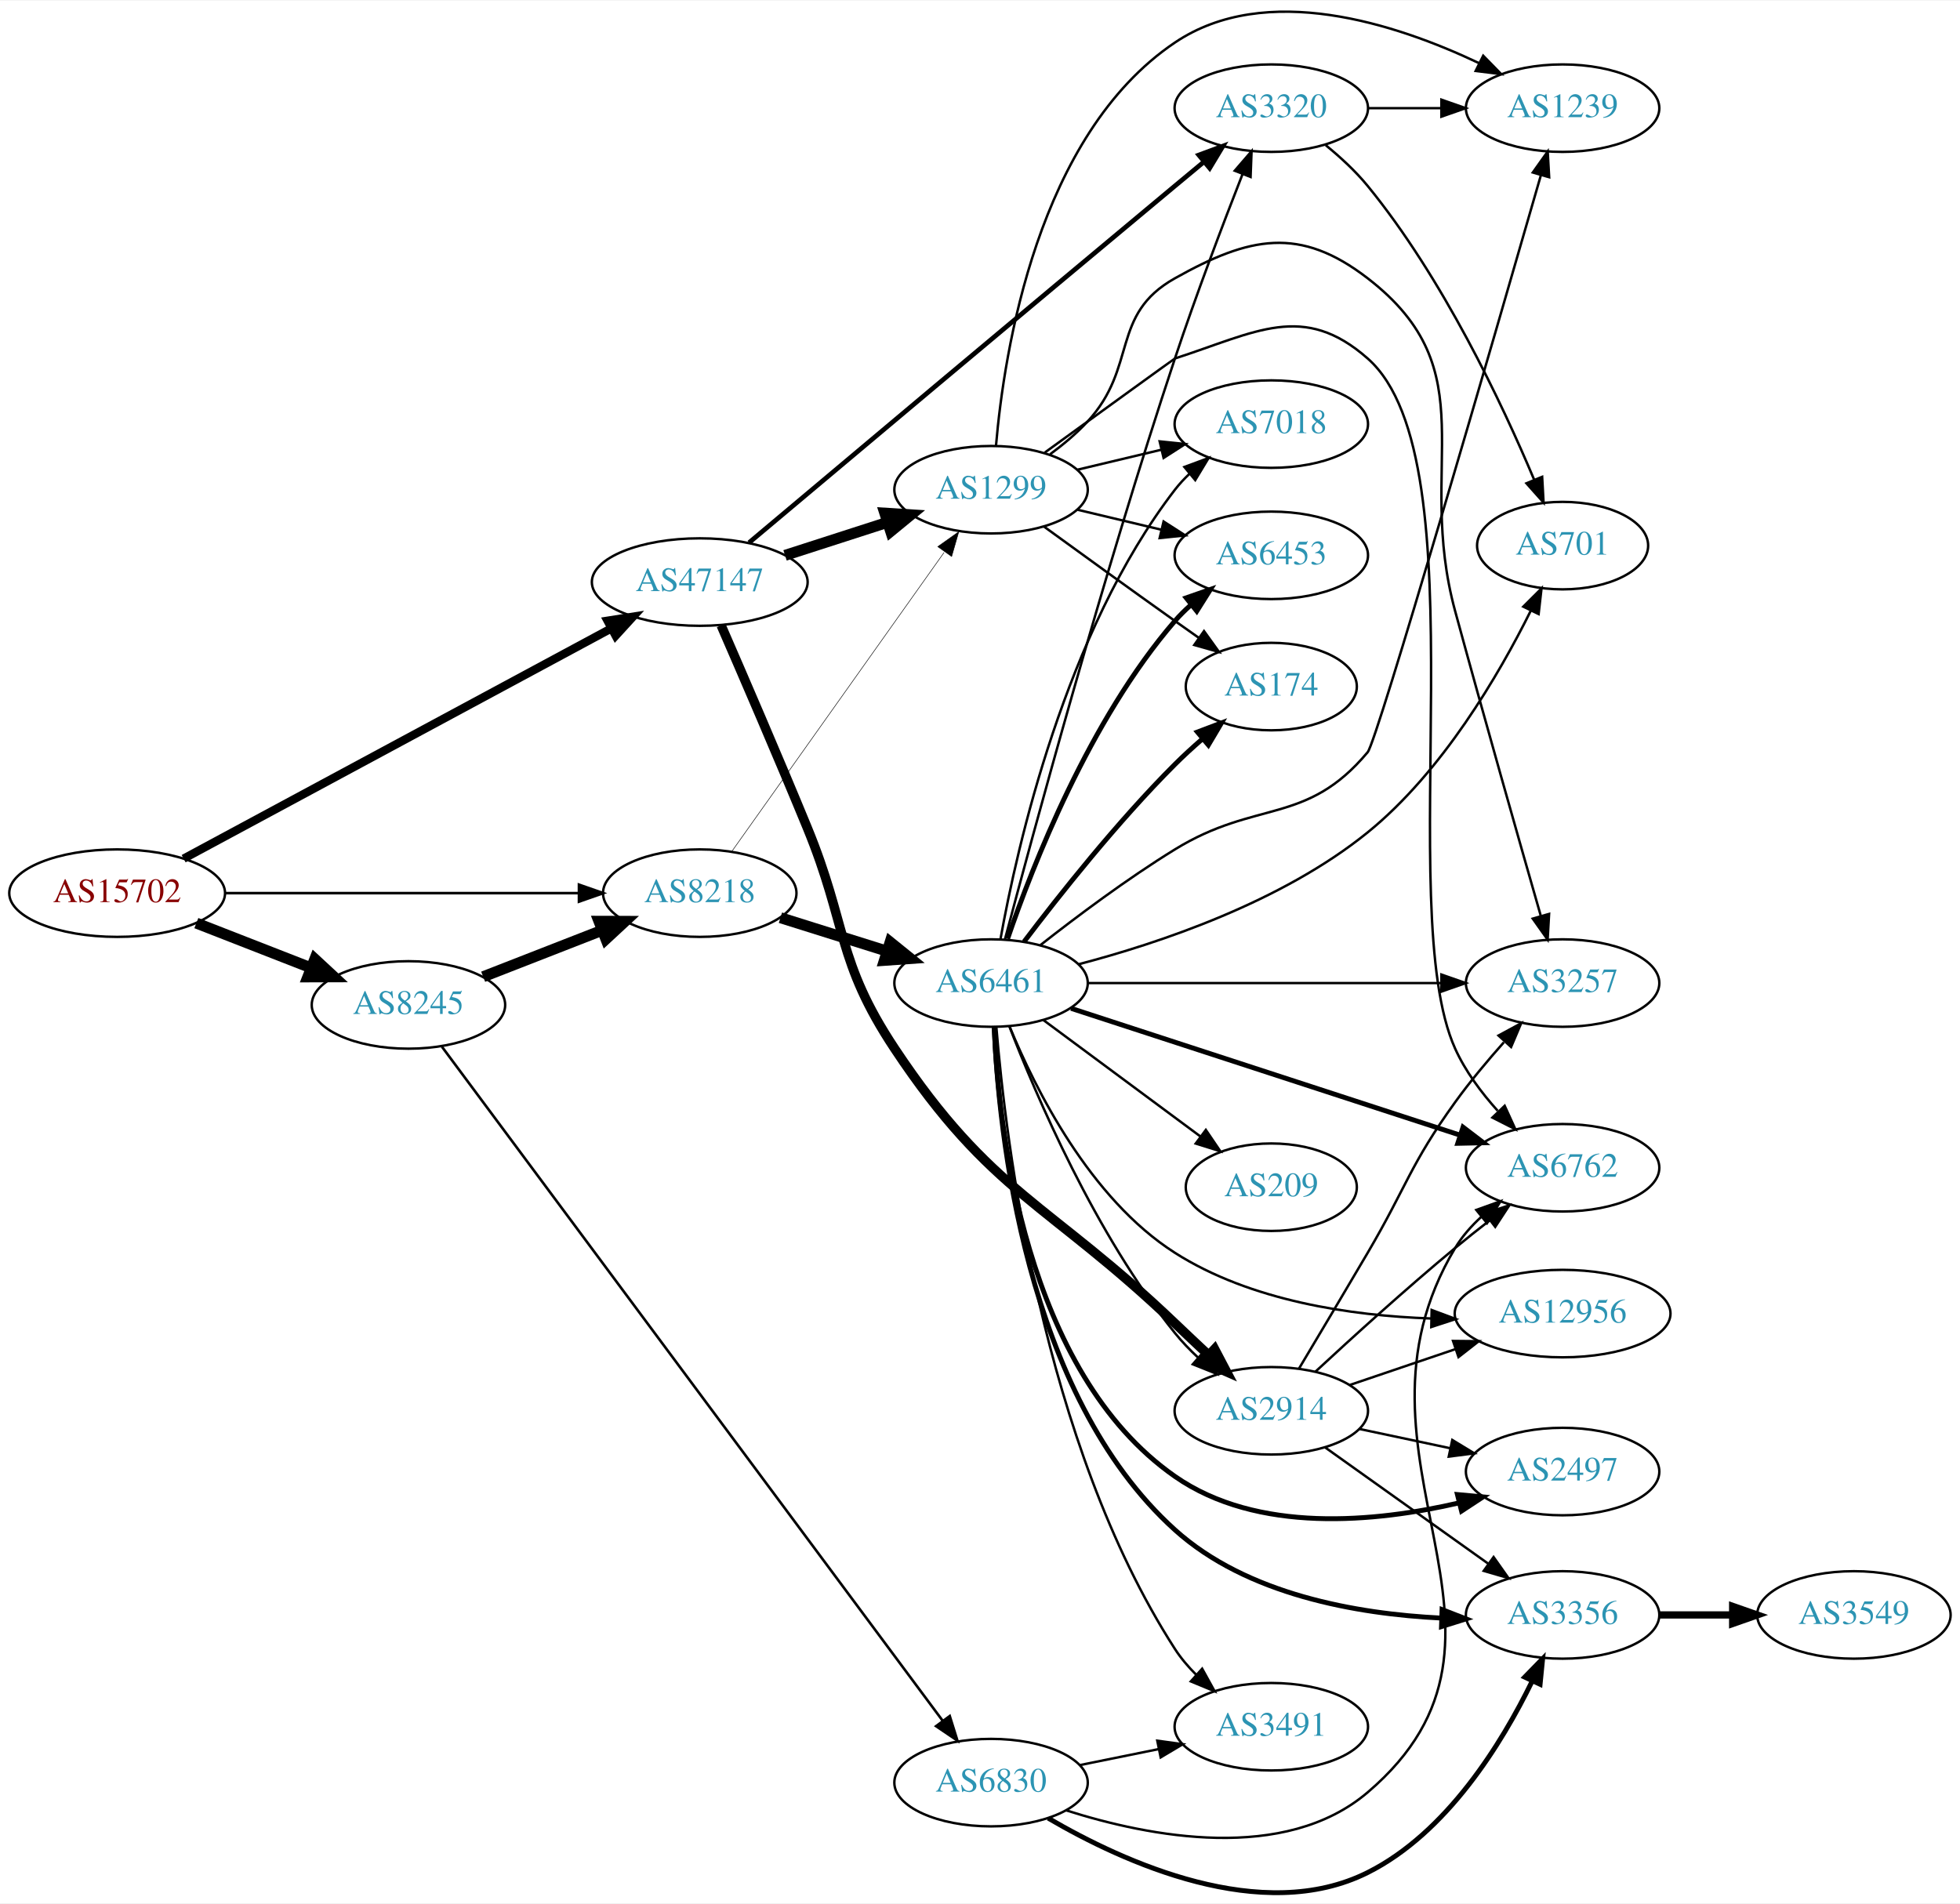
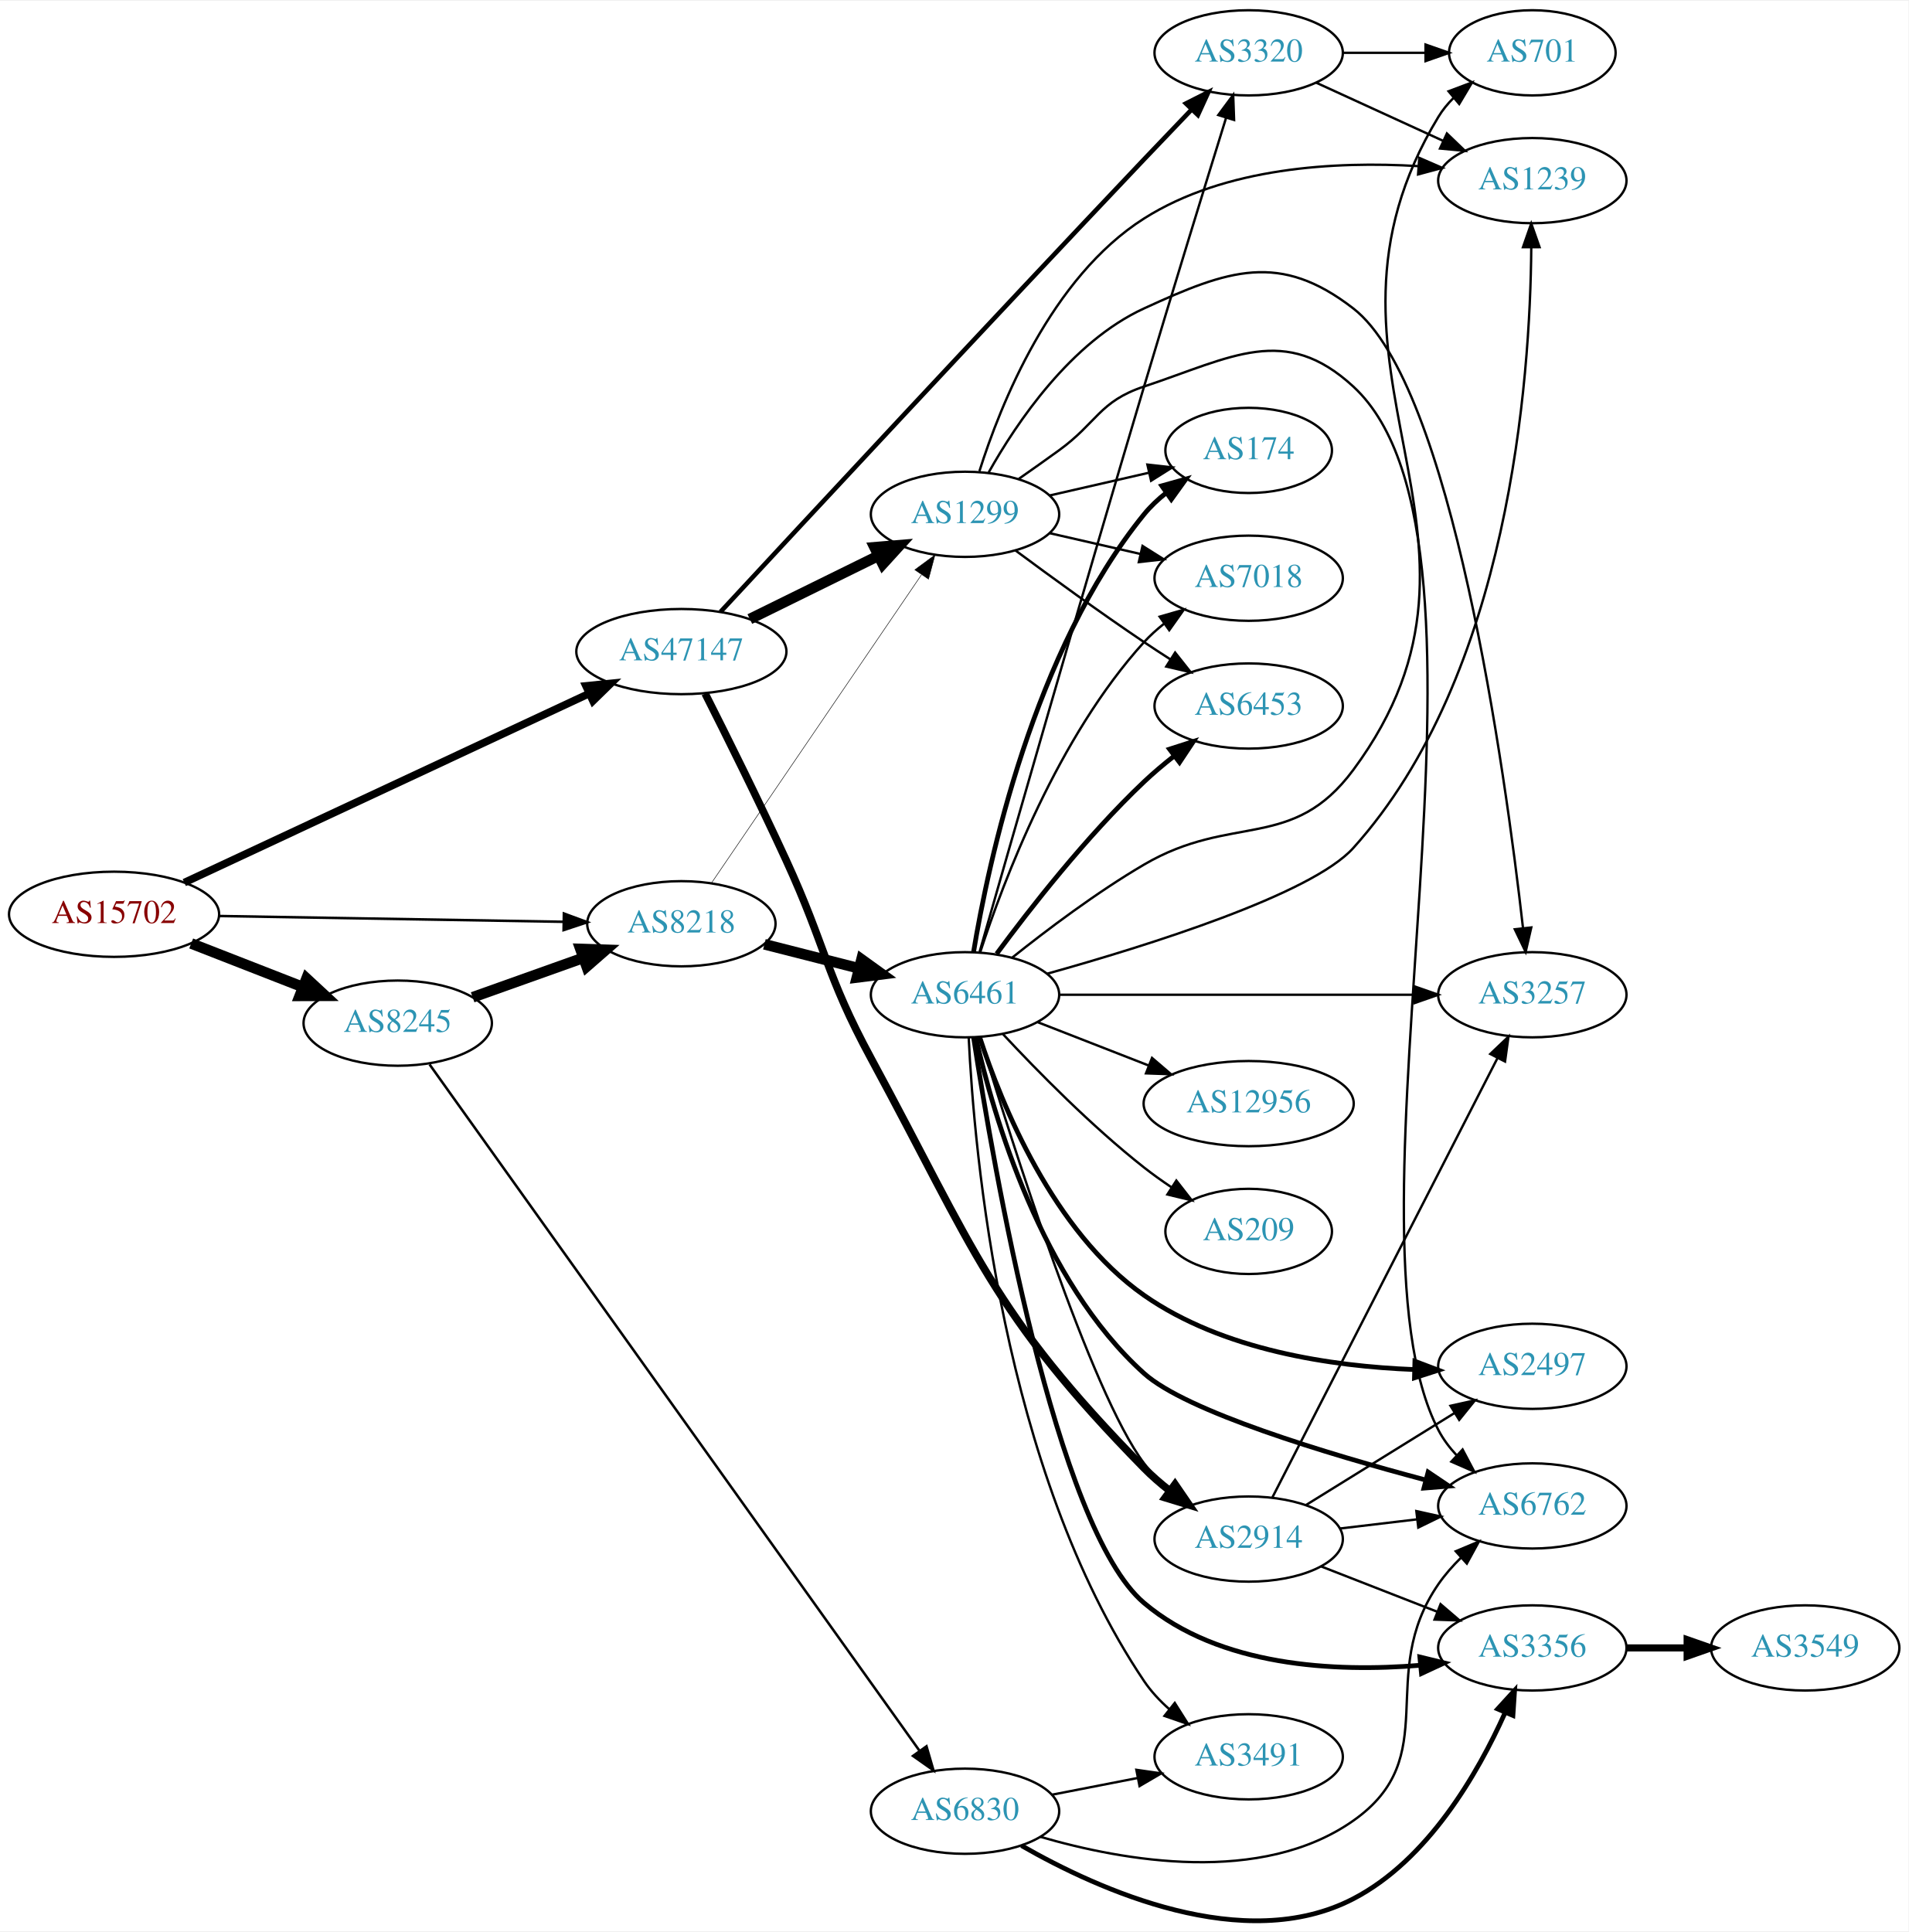
- <svg xmlns="http://www.w3.org/2000/svg" xmlns:xlink="http://www.w3.org/1999/xlink" width="806pt" height="783pt" viewBox="0.00 0.00 806.35 782.85">
-   <g id="graph0" class="graph" transform="scale(1 1) rotate(0) translate(4 778.854)">
-     <polygon fill="white" stroke="none" points="-4,4 -4,-778.854 802.348,-778.854 802.348,4 -4,4" />
+ <svg xmlns="http://www.w3.org/2000/svg" xmlns:xlink="http://www.w3.org/1999/xlink" width="806pt" height="816pt" viewBox="0.00 0.00 806.35 815.71">
+   <g id="graph0" class="graph" transform="scale(1 1) rotate(0) translate(4 811.706)">
+     <polygon fill="white" stroke="none" points="-4,4 -4,-811.706 802.348,-811.706 802.348,4 -4,4" />
    <g id="node1" class="node">
      <g id="a_node1">
        <a xlink:href="/asn/15702" xlink:title="AS15702 ~ Onstage Online GmbH [AT]">
-           <ellipse fill="#ffffff" stroke="black" cx="44.196" cy="-411.592" rx="44.393" ry="18" />
-           <text text-anchor="middle" x="44.196" y="-407.892" font-family="Times,serif" font-size="14.00" fill="#880000">AS15702</text>
+           <ellipse fill="#ffffff" stroke="black" cx="44.196" cy="-425.706" rx="44.393" ry="18" />
+           <text text-anchor="middle" x="44.196" y="-422.006" font-family="Times,serif" font-size="14.00" fill="#880000">AS15702</text>
        </a>
      </g>
    </g>
    <g id="node2" class="node">
      <g id="a_node2">
        <a xlink:href="/asn/8218" xlink:title="AS8218 ~ legacy Neotelecoms [FR]">
-           <ellipse fill="#ffffff" stroke="black" cx="283.881" cy="-411.592" rx="39.794" ry="18" />
-           <text text-anchor="middle" x="283.881" y="-407.892" font-family="Times,serif" font-size="14.00" fill="#2c94b3">AS8218</text>
+           <ellipse fill="#ffffff" stroke="black" cx="283.881" cy="-421.706" rx="39.794" ry="18" />
+           <text text-anchor="middle" x="283.881" y="-418.006" font-family="Times,serif" font-size="14.00" fill="#2c94b3">AS8218</text>
        </a>
      </g>
    </g>
    <g id="edge1" class="edge">
-       <path fill="none" stroke="black" stroke-width="1.071" d="M88.515,-411.592C129.583,-411.592 191.197,-411.592 234.004,-411.592" />
-       <polygon fill="black" stroke="black" stroke-width="1.071" points="234.187,-415.092 244.187,-411.592 234.187,-408.092 234.187,-415.092" />
+       <path fill="none" stroke="black" stroke-width="1.071" d="M88.515,-424.977C129.583,-424.285 191.197,-423.249 234.004,-422.528" />
+       <polygon fill="black" stroke="black" stroke-width="1.071" points="234.247,-426.025 244.187,-422.357 234.129,-419.026 234.247,-426.025" />
    </g>
    <g id="node3" class="node">
      <g id="a_node3">
        <a xlink:href="/asn/8245" xlink:title="AS8245 ~ Video-Broadcast GmbH [AT]">
-           <ellipse fill="#ffffff" stroke="black" cx="164.039" cy="-365.592" rx="39.794" ry="18" />
-           <text text-anchor="middle" x="164.039" y="-361.892" font-family="Times,serif" font-size="14.00" fill="#2c94b3">AS8245</text>
+           <ellipse fill="#ffffff" stroke="black" cx="164.039" cy="-379.706" rx="39.794" ry="18" />
+           <text text-anchor="middle" x="164.039" y="-376.006" font-family="Times,serif" font-size="14.00" fill="#2c94b3">AS8245</text>
        </a>
      </g>
    </g>
    <g id="edge2" class="edge">
-       <path fill="none" stroke="black" stroke-width="4.5" d="M76.776,-399.265C91.205,-393.633 108.444,-386.903 123.706,-380.946" />
-       <polygon fill="black" stroke="black" stroke-width="4.5" points="125.516,-384.466 133.399,-377.162 122.652,-377.13 125.516,-384.466" />
+       <path fill="none" stroke="black" stroke-width="4.5" d="M76.776,-413.378C91.205,-407.746 108.444,-401.017 123.706,-395.059" />
+       <polygon fill="black" stroke="black" stroke-width="4.5" points="125.516,-398.58 133.399,-391.275 122.652,-391.244 125.516,-398.58" />
    </g>
    <g id="node4" class="node">
      <g id="a_node4">
        <a xlink:href="/asn/47147" xlink:title="AS47147 ~ ANEXIA Internetdienstleistungs GmbH [AT]">
-           <ellipse fill="#ffffff" stroke="black" cx="283.881" cy="-539.592" rx="44.393" ry="18" />
-           <text text-anchor="middle" x="283.881" y="-535.892" font-family="Times,serif" font-size="14.00" fill="#2c94b3">AS47147</text>
+           <ellipse fill="#ffffff" stroke="black" cx="283.881" cy="-536.706" rx="44.393" ry="18" />
+           <text text-anchor="middle" x="283.881" y="-533.006" font-family="Times,serif" font-size="14.00" fill="#2c94b3">AS47147</text>
        </a>
      </g>
    </g>
    <g id="edge3" class="edge">
-       <path fill="none" stroke="black" stroke-width="3.429" d="M71.541,-425.779C114.462,-448.894 199.511,-494.695 247.602,-520.593" />
-       <polygon fill="black" stroke="black" stroke-width="3.429" points="245.955,-523.681 256.419,-525.341 249.274,-517.518 245.955,-523.681" />
+       <path fill="none" stroke="black" stroke-width="3.214" d="M73.867,-439.095C116.695,-459.096 197.428,-496.799 245.048,-519.037" />
+       <polygon fill="black" stroke="black" stroke-width="3.214" points="243.567,-522.209 254.109,-523.269 246.529,-515.866 243.567,-522.209" />
    </g>
    <g id="node5" class="node">
      <g id="a_node5">
        <a xlink:href="/asn/6461" xlink:title="AS6461 ~ Zayo Bandwidth [US]">
-           <ellipse fill="#ffffff" stroke="black" cx="403.724" cy="-374.592" rx="39.794" ry="18" />
-           <text text-anchor="middle" x="403.724" y="-370.892" font-family="Times,serif" font-size="14.00" fill="#2c94b3">AS6461</text>
+           <ellipse fill="#ffffff" stroke="black" cx="403.724" cy="-391.706" rx="39.794" ry="18" />
+           <text text-anchor="middle" x="403.724" y="-388.006" font-family="Times,serif" font-size="14.00" fill="#2c94b3">AS6461</text>
        </a>
      </g>
    </g>
    <g id="edge4" class="edge">
-       <path fill="none" stroke="black" stroke-width="4.5" d="M317.082,-401.482C330.592,-397.24 346.48,-392.251 360.879,-387.73" />
-       <polygon fill="black" stroke="black" stroke-width="4.5" points="362.2,-391.443 370.562,-384.69 359.841,-383.929 362.2,-391.443" />
+       <path fill="none" stroke="black" stroke-width="4.5" d="M318.966,-413.028C331.425,-409.857 345.697,-406.223 358.887,-402.865" />
+       <polygon fill="black" stroke="black" stroke-width="4.5" points="359.996,-406.646 368.715,-400.363 358.053,-399.015 359.996,-406.646" />
    </g>
    <g id="node6" class="node">
      <g id="a_node6">
        <a xlink:href="/asn/1299" xlink:title="AS1299 ~ Telia Carrier [EU]">
-           <ellipse fill="#ffffff" stroke="black" cx="403.724" cy="-577.592" rx="39.794" ry="18" />
-           <text text-anchor="middle" x="403.724" y="-573.892" font-family="Times,serif" font-size="14.00" fill="#2c94b3">AS1299</text>
+           <ellipse fill="#ffffff" stroke="black" cx="403.724" cy="-594.706" rx="39.794" ry="18" />
+           <text text-anchor="middle" x="403.724" y="-591.006" font-family="Times,serif" font-size="14.00" fill="#2c94b3">AS1299</text>
        </a>
      </g>
    </g>
    <g id="edge5" class="edge">
-       <path fill="none" stroke="black" stroke-width="0.214" d="M297.049,-428.732C317.778,-457.932 360.054,-517.485 384.382,-551.755" />
-       <polygon fill="black" stroke="black" stroke-width="0.214" points="381.803,-554.169 390.446,-560.297 387.511,-550.117 381.803,-554.169" />
+       <path fill="none" stroke="black" stroke-width="0.214" d="M296.611,-438.926C317.435,-469.496 360.952,-533.382 385.292,-569.114" />
+       <polygon fill="black" stroke="black" stroke-width="0.214" points="382.519,-571.261 391.041,-577.555 388.304,-567.32 382.519,-571.261" />
    </g>
    <g id="edge20" class="edge">
-       <path fill="none" stroke="black" stroke-width="4.5" d="M194.775,-377.2C209.569,-382.975 227.646,-390.031 243.568,-396.246" />
-       <polygon fill="black" stroke="black" stroke-width="4.5" points="242.407,-400.02 253.154,-399.988 245.27,-392.684 242.407,-400.02" />
+       <path fill="none" stroke="black" stroke-width="4.5" d="M195.693,-390.631C209.902,-395.695 226.986,-401.784 242.251,-407.225" />
+       <polygon fill="black" stroke="black" stroke-width="4.5" points="241.23,-411.041 251.971,-410.689 243.874,-403.623 241.23,-411.041" />
    </g>
    <g id="node21" class="node">
      <g id="a_node21">
        <a xlink:href="/asn/6830" xlink:title="AS6830 ~ LGI-UPC [AT]">
-           <ellipse fill="#ffffff" stroke="black" cx="403.724" cy="-45.592" rx="39.794" ry="18" />
-           <text text-anchor="middle" x="403.724" y="-41.892" font-family="Times,serif" font-size="14.00" fill="#2c94b3">AS6830</text>
+           <ellipse fill="#ffffff" stroke="black" cx="403.724" cy="-46.706" rx="39.794" ry="18" />
+           <text text-anchor="middle" x="403.724" y="-43.006" font-family="Times,serif" font-size="14.00" fill="#2c94b3">AS6830</text>
        </a>
      </g>
    </g>
    <g id="edge21" class="edge">
-       <path fill="none" stroke="black" stroke-width="1.059" d="M177.818,-348.387C217.234,-295.321 337.071,-133.982 383.79,-71.082" />
-       <polygon fill="black" stroke="black" stroke-width="1.059" points="386.729,-72.996 389.882,-62.882 381.109,-68.823 386.729,-72.996" />
+       <path fill="none" stroke="black" stroke-width="1.059" d="M177.483,-362.271C216.711,-307.312 337.926,-137.488 384.363,-72.43" />
+       <polygon fill="black" stroke="black" stroke-width="1.059" points="387.442,-74.14 390.403,-63.968 381.744,-70.074 387.442,-74.14" />
    </g>
    <g id="edge27" class="edge">
-       <path fill="none" stroke="black" stroke-width="4.5" d="M318.966,-550.583C332.094,-554.816 347.235,-559.699 361.003,-564.139" />
-       <polygon fill="black" stroke="black" stroke-width="4.5" points="360.011,-567.956 370.737,-567.277 362.428,-560.461 360.011,-567.956" />
+       <path fill="none" stroke="black" stroke-width="4.5" d="M312.808,-550.451C329.003,-558.421 349.564,-568.541 366.936,-577.092" />
+       <polygon fill="black" stroke="black" stroke-width="4.5" points="365.5,-580.773 376.211,-581.657 368.978,-573.708 365.5,-580.773" />
+     </g>
+     <g id="node15" class="node">
+       <g id="a_node15">
+         <a xlink:href="/asn/3320" xlink:title="AS3320 ~ DTAG [DE]">
+           <ellipse fill="#ffffff" stroke="black" cx="523.566" cy="-789.706" rx="39.794" ry="18" />
+           <text text-anchor="middle" x="523.566" y="-786.006" font-family="Times,serif" font-size="14.00" fill="#2c94b3">AS3320</text>
+         </a>
+       </g>
+     </g>
+     <g id="edge28" class="edge">
+       <path fill="none" stroke="black" stroke-width="1.929" d="M300.43,-553.498C333.303,-588.962 412.344,-674.045 479.37,-744.706 485.798,-751.482 492.798,-758.801 499.255,-765.526" />
+       <polygon fill="black" stroke="black" stroke-width="1.929" points="497.065,-768.298 506.518,-773.082 502.111,-763.447 497.065,-768.298" />
+     </g>
+     <g id="node17" class="node">
+       <g id="a_node17">
+         <a xlink:href="/asn/2914" xlink:title="AS2914 ~ NTT America, Inc. [US]">
+           <ellipse fill="#ffffff" stroke="black" cx="523.566" cy="-161.706" rx="39.794" ry="18" />
+           <text text-anchor="middle" x="523.566" y="-158.006" font-family="Times,serif" font-size="14.00" fill="#2c94b3">AS2914</text>
+         </a>
+       </g>
+     </g>
+     <g id="edge26" class="edge">
+       <path fill="none" stroke="black" stroke-width="3.214" d="M293.921,-518.969C302.854,-501.287 316.782,-473.296 328.077,-448.706 345.032,-411.796 344.734,-400.421 364.077,-364.706 408.081,-283.457 414.664,-257.665 479.37,-191.706 482.623,-188.39 486.289,-185.207 490.076,-182.235" />
+       <polygon fill="black" stroke="black" stroke-width="3.214" points="492.45,-184.834 498.443,-176.097 488.31,-179.19 492.45,-184.834" />
+     </g>
+     <g id="node7" class="node">
+       <g id="a_node7">
+         <a xlink:href="/asn/6762" xlink:title="AS6762 ~ TELECOM ITALIA SPARKLE S.p.A. [IT]">
+           <ellipse fill="#ffffff" stroke="black" cx="643.409" cy="-175.706" rx="39.794" ry="18" />
+           <text text-anchor="middle" x="643.409" y="-172.006" font-family="Times,serif" font-size="14.00" fill="#2c94b3">AS6762</text>
+         </a>
+       </g>
+     </g>
+     <g id="edge6" class="edge">
+       <path fill="none" stroke="black" stroke-width="2" d="M408.299,-373.571C415.715,-340.653 435.844,-270.86 479.37,-231.706 497.189,-215.677 556.526,-197.786 598.458,-186.636" />
+       <polygon fill="black" stroke="black" stroke-width="2" points="599.391,-190.009 608.177,-184.088 597.616,-183.238 599.391,-190.009" />
+     </g>
+     <g id="node8" class="node">
+       <g id="a_node8">
+         <a xlink:href="/asn/6453" xlink:title="AS6453 ~ TATA COMMUNICATIONS (AMERICA) INC [US]">
+           <ellipse fill="#ffffff" stroke="black" cx="523.566" cy="-513.706" rx="39.794" ry="18" />
+           <text text-anchor="middle" x="523.566" y="-510.006" font-family="Times,serif" font-size="14.00" fill="#2c94b3">AS6453</text>
+         </a>
+       </g>
+     </g>
+     <g id="edge7" class="edge">
+       <path fill="none" stroke="black" stroke-width="2" d="M417.094,-409.009C431.067,-427.947 455.045,-458.679 479.37,-481.706 483.253,-485.381 487.56,-489.013 491.909,-492.439" />
+       <polygon fill="black" stroke="black" stroke-width="2" points="490.133,-495.484 500.219,-498.726 494.356,-489.901 490.133,-495.484" />
+     </g>
+     <g id="node9" class="node">
+       <g id="a_node9">
+         <a xlink:href="/asn/174" xlink:title="AS174 ~ Cogent Communications [US]">
+           <ellipse fill="#ffffff" stroke="black" cx="523.566" cy="-621.706" rx="35.194" ry="18" />
+           <text text-anchor="middle" x="523.566" y="-618.006" font-family="Times,serif" font-size="14.00" fill="#2c94b3">AS174</text>
+         </a>
+       </g>
+     </g>
+     <g id="edge8" class="edge">
+       <path fill="none" stroke="black" stroke-width="2" d="M407.31,-409.645C413.569,-447.576 432.607,-537.145 479.37,-594.706 482.068,-598.026 485.288,-601.056 488.738,-603.786" />
+       <polygon fill="black" stroke="black" stroke-width="2" points="486.863,-606.746 497.064,-609.609 490.875,-601.01 486.863,-606.746" />
+     </g>
+     <g id="node10" class="node">
+       <g id="a_node10">
+         <a xlink:href="/asn/2497" xlink:title="AS2497 ~ Internet Initiative Japan Inc. [JP]">
+           <ellipse fill="#ffffff" stroke="black" cx="643.409" cy="-234.706" rx="39.794" ry="18" />
+           <text text-anchor="middle" x="643.409" y="-231.006" font-family="Times,serif" font-size="14.00" fill="#2c94b3">AS2497</text>
+         </a>
+       </g>
+     </g>
+     <g id="edge9" class="edge">
+       <path fill="none" stroke="black" stroke-width="2" d="M409.968,-373.622C419.122,-345.493 440.818,-291.691 479.37,-264.706 512.597,-241.448 558.648,-234.705 593.335,-233.343" />
+       <polygon fill="black" stroke="black" stroke-width="2" points="593.8,-236.832 603.708,-233.08 593.623,-229.835 593.8,-236.832" />
    </g>
    <g id="node11" class="node">
      <g id="a_node11">
-         <a xlink:href="/asn/2914" xlink:title="AS2914 ~ NTT America, Inc. [US]">
-           <ellipse fill="#ffffff" stroke="black" cx="519.017" cy="-198.592" rx="39.794" ry="18" />
-           <text text-anchor="middle" x="519.017" y="-194.892" font-family="Times,serif" font-size="14.00" fill="#2c94b3">AS2914</text>
-         </a>
-       </g>
-     </g>
-     <g id="edge26" class="edge">
-       <path fill="none" stroke="black" stroke-width="3.857" d="M292.676,-521.775C301.443,-501.644 316.029,-467.868 328.077,-438.592 344.63,-398.371 340.021,-383.828 364.077,-347.592 403.762,-287.817 427.495,-284.16 479.37,-234.592 483.787,-230.372 488.523,-225.91 493.112,-221.618" />
-       <polygon fill="black" stroke="black" stroke-width="3.857" points="495.684,-224.005 500.615,-214.628 490.912,-218.883 495.684,-224.005" />
+         <a xlink:href="/asn/3491" xlink:title="AS3491 ~ PCCW Global, Inc. [US]">
+           <ellipse fill="#ffffff" stroke="black" cx="523.566" cy="-69.706" rx="39.794" ry="18" />
+           <text text-anchor="middle" x="523.566" y="-66.006" font-family="Times,serif" font-size="14.00" fill="#2c94b3">AS3491</text>
+         </a>
+       </g>
+     </g>
+     <g id="edge10" class="edge">
+       <path fill="none" stroke="black" d="M405.275,-373.711C407.556,-325.488 419.267,-190.974 479.37,-101.706 482.292,-97.365 486.006,-93.391 490.025,-89.832" />
+       <polygon fill="black" stroke="black" points="492.339,-92.464 498.001,-83.508 487.99,-86.978 492.339,-92.464" />
+     </g>
+     <g id="node12" class="node">
+       <g id="a_node12">
+         <a xlink:href="/asn/3356" xlink:title="AS3356 ~ Level 3 Parent, LLC [US]">
+           <ellipse fill="#ffffff" stroke="black" cx="643.409" cy="-115.706" rx="39.794" ry="18" />
+           <text text-anchor="middle" x="643.409" y="-112.006" font-family="Times,serif" font-size="14.00" fill="#2c94b3">AS3356</text>
+         </a>
+       </g>
+     </g>
+     <g id="edge11" class="edge">
+       <path fill="none" stroke="black" stroke-width="2" d="M407.363,-373.609C415.503,-320.424 441.945,-166.361 479.37,-134.706 511.253,-107.738 560.055,-105.418 595.961,-108.365" />
+       <polygon fill="black" stroke="black" stroke-width="2" points="595.893,-111.875 606.188,-109.372 596.58,-104.909 595.893,-111.875" />
+     </g>
+     <g id="node13" class="node">
+       <g id="a_node13">
+         <a xlink:href="/asn/12956" xlink:title="AS12956 ~ TELXIUS [ES]">
+           <ellipse fill="#ffffff" stroke="black" cx="523.566" cy="-345.706" rx="44.393" ry="18" />
+           <text text-anchor="middle" x="523.566" y="-342.006" font-family="Times,serif" font-size="14.00" fill="#2c94b3">AS12956</text>
+         </a>
+       </g>
+     </g>
+     <g id="edge12" class="edge">
+       <path fill="none" stroke="black" d="M434.46,-380.098C448.689,-374.544 465.956,-367.803 481.421,-361.767" />
+       <polygon fill="black" stroke="black" points="482.731,-365.013 490.773,-358.116 480.185,-358.492 482.731,-365.013" />
+     </g>
+     <g id="node14" class="node">
+       <g id="a_node14">
+         <a xlink:href="/asn/209" xlink:title="AS209 ~ CenturyLink Communications, LLC [US]">
+           <ellipse fill="#ffffff" stroke="black" cx="523.566" cy="-291.706" rx="35.194" ry="18" />
+           <text text-anchor="middle" x="523.566" y="-288.006" font-family="Times,serif" font-size="14.00" fill="#2c94b3">AS209</text>
+         </a>
+       </g>
+     </g>
+     <g id="edge13" class="edge">
+       <path fill="none" stroke="black" d="M419.821,-374.993C434.287,-359.47 457.144,-336.186 479.37,-318.706 482.987,-315.861 486.918,-313.057 490.886,-310.395" />
+       <polygon fill="black" stroke="black" points="493.011,-313.19 499.525,-304.834 489.222,-307.304 493.011,-313.19" />
+     </g>
+     <g id="edge14" class="edge">
+       <path fill="none" stroke="black" d="M409.882,-409.804C421.879,-451.82 452.668,-559.216 479.37,-648.706 491.171,-688.254 505.238,-733.905 514.038,-762.291" />
+       <polygon fill="black" stroke="black" points="510.721,-763.411 517.028,-771.924 517.406,-761.336 510.721,-763.411" />
+     </g>
+     <g id="node16" class="node">
+       <g id="a_node16">
+         <a xlink:href="/asn/7018" xlink:title="AS7018 ~ AT&amp;T Services, Inc. [US]">
+           <ellipse fill="#ffffff" stroke="black" cx="523.566" cy="-567.706" rx="39.794" ry="18" />
+           <text text-anchor="middle" x="523.566" y="-564.006" font-family="Times,serif" font-size="14.00" fill="#2c94b3">AS7018</text>
+         </a>
+       </g>
+     </g>
+     <g id="edge15" class="edge">
+       <path fill="none" stroke="black" d="M410.133,-409.623C419.911,-439.63 442.957,-500.689 479.37,-540.706 481.9,-543.486 484.78,-546.087 487.825,-548.492" />
+       <polygon fill="black" stroke="black" points="485.959,-551.459 496.141,-554.388 490.008,-545.749 485.959,-551.459" />
+     </g>
+     <g id="edge16" class="edge">
+       <path fill="none" stroke="black" d="M410.012,-373.903C422.961,-331.056 456.842,-223.534 479.37,-193.706 482.524,-189.53 486.368,-185.649 490.448,-182.133" />
+       <polygon fill="black" stroke="black" points="492.761,-184.768 498.468,-175.842 488.44,-179.26 492.761,-184.768" />
+     </g>
+     <g id="node18" class="node">
+       <g id="a_node18">
+         <a xlink:href="/asn/1239" xlink:title="AS1239 ~ Sprint [US]">
+           <ellipse fill="#ffffff" stroke="black" cx="643.409" cy="-735.706" rx="39.794" ry="18" />
+           <text text-anchor="middle" x="643.409" y="-732.006" font-family="Times,serif" font-size="14.00" fill="#2c94b3">AS1239</text>
+         </a>
+       </g>
+     </g>
+     <g id="edge17" class="edge">
+       <path fill="none" stroke="black" d="M438.4,-400.586C480.752,-412.397 550.082,-434.071 567.762,-453.706 633.688,-526.917 642.525,-651.698 642.967,-707.401" />
+       <polygon fill="black" stroke="black" points="639.467,-707.581 642.958,-717.584 646.467,-707.588 639.467,-707.581" />
    </g>
    <g id="node19" class="node">
      <g id="a_node19">
-         <a xlink:href="/asn/3320" xlink:title="AS3320 ~ DTAG [DE]">
-           <ellipse fill="#ffffff" stroke="black" cx="519.017" cy="-734.592" rx="39.794" ry="18" />
-           <text text-anchor="middle" x="519.017" y="-730.892" font-family="Times,serif" font-size="14.00" fill="#2c94b3">AS3320</text>
-         </a>
-       </g>
-     </g>
-     <g id="edge28" class="edge">
-       <path fill="none" stroke="black" stroke-width="1.929" d="M304.173,-555.825C339.076,-585.179 415.056,-649.016 479.37,-702.592 483.185,-705.77 487.217,-709.119 491.181,-712.406" />
-       <polygon fill="black" stroke="black" stroke-width="1.929" points="489.194,-715.305 499.128,-718.989 493.66,-709.915 489.194,-715.305" />
-     </g>
-     <g id="node7" class="node">
-       <g id="a_node7">
-         <a xlink:href="/asn/2497" xlink:title="AS2497 ~ Internet Initiative Japan Inc. [JP]">
-           <ellipse fill="#ffffff" stroke="black" cx="638.859" cy="-173.592" rx="39.794" ry="18" />
-           <text text-anchor="middle" x="638.859" y="-169.892" font-family="Times,serif" font-size="14.00" fill="#2c94b3">AS2497</text>
-         </a>
-       </g>
-     </g>
-     <g id="edge6" class="edge">
-       <path fill="none" stroke="black" stroke-width="2" d="M405.009,-356.489C406.756,-315.293 417.473,-214.781 479.37,-171.592 513.261,-147.945 561.93,-152.73 596.376,-160.727" />
-       <polygon fill="black" stroke="black" stroke-width="2" points="595.583,-164.136 606.133,-163.165 597.279,-157.345 595.583,-164.136" />
-     </g>
-     <g id="node8" class="node">
-       <g id="a_node8">
-         <a xlink:href="/asn/6762" xlink:title="AS6762 ~ TELECOM ITALIA SPARKLE S.p.A. [IT]">
-           <ellipse fill="#ffffff" stroke="black" cx="638.859" cy="-298.592" rx="39.794" ry="18" />
-           <text text-anchor="middle" x="638.859" y="-294.892" font-family="Times,serif" font-size="14.00" fill="#2c94b3">AS6762</text>
-         </a>
-       </g>
-     </g>
-     <g id="edge7" class="edge">
-       <path fill="none" stroke="black" stroke-width="2" d="M436.651,-364.184C478.245,-350.625 551.031,-326.897 596.72,-312.003" />
-       <polygon fill="black" stroke="black" stroke-width="2" points="597.894,-315.302 606.317,-308.874 595.725,-308.646 597.894,-315.302" />
-     </g>
-     <g id="node9" class="node">
-       <g id="a_node9">
-         <a xlink:href="/asn/6453" xlink:title="AS6453 ~ TATA COMMUNICATIONS (AMERICA) INC [US]">
-           <ellipse fill="#ffffff" stroke="black" cx="519.017" cy="-550.592" rx="39.794" ry="18" />
-           <text text-anchor="middle" x="519.017" y="-546.892" font-family="Times,serif" font-size="14.00" fill="#2c94b3">AS6453</text>
-         </a>
-       </g>
-     </g>
-     <g id="edge8" class="edge">
-       <path fill="none" stroke="black" stroke-width="2" d="M410.522,-392.788C420.721,-422.669 444.181,-482.876 479.37,-523.592 481.327,-525.856 483.513,-528.024 485.823,-530.078" />
-       <polygon fill="black" stroke="black" stroke-width="2" points="483.999,-533.099 494.002,-536.59 488.359,-527.623 483.999,-533.099" />
-     </g>
-     <g id="node10" class="node">
-       <g id="a_node10">
-         <a xlink:href="/asn/174" xlink:title="AS174 ~ Cogent Communications [US]">
-           <ellipse fill="#ffffff" stroke="black" cx="519.017" cy="-496.592" rx="35.194" ry="18" />
-           <text text-anchor="middle" x="519.017" y="-492.892" font-family="Times,serif" font-size="14.00" fill="#2c94b3">AS174</text>
-         </a>
-       </g>
-     </g>
-     <g id="edge9" class="edge">
-       <path fill="none" stroke="black" stroke-width="2" d="M417.333,-391.649C431.515,-410.373 455.676,-440.917 479.37,-464.592 482.883,-468.102 486.747,-471.635 490.632,-475.007" />
-       <polygon fill="black" stroke="black" stroke-width="2" points="488.623,-477.89 498.531,-481.644 493.126,-472.531 488.623,-477.89" />
-     </g>
-     <g id="edge10" class="edge">
-       <path fill="none" stroke="black" d="M411.217,-356.864C422.246,-328.286 446.665,-271.141 479.37,-230.592 482.216,-227.064 485.501,-223.648 488.93,-220.445" />
-       <polygon fill="black" stroke="black" points="491.306,-223.016 496.55,-213.81 486.71,-217.737 491.306,-223.016" />
-     </g>
-     <g id="node12" class="node">
-       <g id="a_node12">
-         <a xlink:href="/asn/209" xlink:title="AS209 ~ CenturyLink Communications, LLC [US]">
-           <ellipse fill="#ffffff" stroke="black" cx="519.017" cy="-290.592" rx="35.194" ry="18" />
-           <text text-anchor="middle" x="519.017" y="-286.892" font-family="Times,serif" font-size="14.00" fill="#2c94b3">AS209</text>
-         </a>
-       </g>
-     </g>
-     <g id="edge11" class="edge">
-       <path fill="none" stroke="black" d="M425.24,-359.38C443.318,-345.977 469.821,-326.327 489.876,-311.457" />
-       <polygon fill="black" stroke="black" points="492.085,-314.176 498.033,-305.409 487.916,-308.553 492.085,-314.176" />
-     </g>
-     <g id="node13" class="node">
-       <g id="a_node13">
-         <a xlink:href="/asn/7018" xlink:title="AS7018 ~ AT&amp;T Services, Inc. [US]">
-           <ellipse fill="#ffffff" stroke="black" cx="519.017" cy="-604.592" rx="39.794" ry="18" />
-           <text text-anchor="middle" x="519.017" y="-600.892" font-family="Times,serif" font-size="14.00" fill="#2c94b3">AS7018</text>
-         </a>
-       </g>
-     </g>
-     <g id="edge12" class="edge">
-       <path fill="none" stroke="black" d="M407.595,-392.634C414.35,-430.374 434.21,-519.003 479.37,-577.592 481.15,-579.901 483.183,-582.091 485.364,-584.149" />
-       <polygon fill="black" stroke="black" points="483.261,-586.951 493.198,-590.625 487.721,-581.556 483.261,-586.951" />
-     </g>
-     <g id="node14" class="node">
-       <g id="a_node14">
-         <a xlink:href="/asn/3356" xlink:title="AS3356 ~ Level 3 Parent, LLC [US]">
-           <ellipse fill="#ffffff" stroke="black" cx="638.859" cy="-114.592" rx="39.794" ry="18" />
-           <text text-anchor="middle" x="638.859" y="-110.892" font-family="Times,serif" font-size="14.00" fill="#2c94b3">AS3356</text>
-         </a>
-       </g>
-     </g>
-     <g id="edge13" class="edge">
-       <path fill="none" stroke="black" stroke-width="2" d="M405.033,-356.533C406.797,-313.707 417.484,-205.412 479.37,-149.592 508.952,-122.91 554.196,-115.024 588.782,-113.311" />
-       <polygon fill="black" stroke="black" stroke-width="2" points="589.267,-116.797 599.144,-112.964 589.033,-109.801 589.267,-116.797" />
-     </g>
-     <g id="node15" class="node">
-       <g id="a_node15">
-         <a xlink:href="/asn/3491" xlink:title="AS3491 ~ PCCW Global, Inc. [US]">
-           <ellipse fill="#ffffff" stroke="black" cx="519.017" cy="-68.592" rx="39.794" ry="18" />
-           <text text-anchor="middle" x="519.017" y="-64.892" font-family="Times,serif" font-size="14.00" fill="#2c94b3">AS3491</text>
-         </a>
-       </g>
-     </g>
-     <g id="edge14" class="edge">
-       <path fill="none" stroke="black" d="M405.911,-356.416C409.684,-310.142 424.609,-185.543 479.37,-100.592 481.826,-96.783 484.88,-93.2 488.187,-89.909" />
-       <polygon fill="black" stroke="black" points="490.575,-92.469 495.7,-83.196 485.911,-87.249 490.575,-92.469" />
-     </g>
-     <g id="node16" class="node">
-       <g id="a_node16">
-         <a xlink:href="/asn/1239" xlink:title="AS1239 ~ Sprint [US]">
-           <ellipse fill="#ffffff" stroke="black" cx="638.859" cy="-734.592" rx="39.794" ry="18" />
-           <text text-anchor="middle" x="638.859" y="-730.892" font-family="Times,serif" font-size="14.00" fill="#2c94b3">AS1239</text>
-         </a>
-       </g>
-     </g>
-     <g id="edge15" class="edge">
-       <path fill="none" stroke="black" d="M424.053,-390.235C438.766,-401.79 459.759,-417.539 479.37,-429.592 512.998,-450.261 533.326,-439.326 558.663,-469.592 562.595,-474.288 610.589,-639.91 629.894,-706.894" />
-       <polygon fill="black" stroke="black" points="626.604,-708.118 632.735,-716.758 633.33,-706.18 626.604,-708.118" />
-     </g>
-     <g id="node17" class="node">
-       <g id="a_node17">
-         <a xlink:href="/asn/3257" xlink:title="AS3257 ~ GTT [DE]">
-           <ellipse fill="#ffffff" stroke="black" cx="638.859" cy="-374.592" rx="39.794" ry="18" />
-           <text text-anchor="middle" x="638.859" y="-370.892" font-family="Times,serif" font-size="14.00" fill="#2c94b3">AS3257</text>
-         </a>
-       </g>
-     </g>
-     <g id="edge16" class="edge">
-       <path fill="none" stroke="black" d="M443.483,-374.592C483.399,-374.592 545.718,-374.592 588.989,-374.592" />
-       <polygon fill="black" stroke="black" points="589.007,-378.092 599.007,-374.592 589.007,-371.092 589.007,-378.092" />
-     </g>
-     <g id="node18" class="node">
-       <g id="a_node18">
-         <a xlink:href="/asn/12956" xlink:title="AS12956 ~ TELXIUS [ES]">
-           <ellipse fill="#ffffff" stroke="black" cx="638.859" cy="-238.592" rx="44.393" ry="18" />
-           <text text-anchor="middle" x="638.859" y="-234.892" font-family="Times,serif" font-size="14.00" fill="#2c94b3">AS12956</text>
-         </a>
-       </g>
-     </g>
-     <g id="edge17" class="edge">
-       <path fill="none" stroke="black" d="M411.408,-356.572C421.79,-331.305 444.319,-285.941 479.37,-263.592 510.525,-243.728 551.945,-237.737 584.627,-236.575" />
-       <polygon fill="black" stroke="black" points="584.984,-240.068 594.907,-236.356 584.835,-233.07 584.984,-240.068" />
+         <a xlink:href="/asn/701" xlink:title="AS701 ~ UUNET [US]">
+           <ellipse fill="#ffffff" stroke="black" cx="643.409" cy="-789.706" rx="35.194" ry="18" />
+           <text text-anchor="middle" x="643.409" y="-786.006" font-family="Times,serif" font-size="14.00" fill="#2c94b3">AS701</text>
+         </a>
+       </g>
    </g>
    <g id="edge18" class="edge">
-       <path fill="none" stroke="black" d="M409.419,-392.496C420.554,-434.542 449.848,-542.748 479.37,-631.592 488.014,-657.604 499.112,-686.822 507.196,-707.476" />
-       <polygon fill="black" stroke="black" points="503.977,-708.854 510.898,-716.876 510.49,-706.289 503.977,-708.854" />
+       <path fill="none" stroke="black" d="M423.601,-407.348C438.251,-419.05 459.37,-434.988 479.37,-446.706 516.576,-468.504 542.088,-452.061 567.762,-486.706 641.418,-586.094 539.595,-656.943 603.762,-762.706 605.503,-765.575 607.677,-768.217 610.102,-770.632" />
+       <polygon fill="black" stroke="black" points="608.027,-773.46 617.942,-777.194 612.52,-768.092 608.027,-773.46" />
    </g>
    <g id="node20" class="node">
      <g id="a_node20">
-         <a xlink:href="/asn/701" xlink:title="AS701 ~ UUNET [US]">
-           <ellipse fill="#ffffff" stroke="black" cx="638.859" cy="-554.592" rx="35.194" ry="18" />
-           <text text-anchor="middle" x="638.859" y="-550.892" font-family="Times,serif" font-size="14.00" fill="#2c94b3">AS701</text>
+         <a xlink:href="/asn/3257" xlink:title="AS3257 ~ GTT [DE]">
+           <ellipse fill="#ffffff" stroke="black" cx="643.409" cy="-391.706" rx="39.794" ry="18" />
+           <text text-anchor="middle" x="643.409" y="-388.006" font-family="Times,serif" font-size="14.00" fill="#2c94b3">AS3257</text>
        </a>
      </g>
    </g>
    <g id="edge19" class="edge">
-       <path fill="none" stroke="black" d="M439.584,-382.289C472.952,-391.025 523.303,-407.922 558.663,-436.592 589.386,-461.502 612.688,-501.488 625.814,-527.899" />
-       <polygon fill="black" stroke="black" points="622.688,-529.475 630.185,-536.963 628.994,-526.435 622.688,-529.475" />
+       <path fill="none" stroke="black" d="M443.441,-391.706C484.36,-391.706 548.999,-391.706 593.434,-391.706" />
+       <polygon fill="black" stroke="black" points="593.708,-395.206 603.708,-391.706 593.708,-388.206 593.708,-395.206" />
+     </g>
+     <g id="edge34" class="edge">
+       <path fill="none" stroke="black" d="M426.481,-609.715C432.015,-613.585 437.934,-617.77 443.37,-621.706 459.57,-633.434 460.397,-642.381 479.37,-648.706 516.64,-661.129 538.875,-675.331 567.762,-648.706 640.062,-582.067 558.329,-294.905 603.762,-207.706 605.755,-203.882 608.422,-200.34 611.428,-197.115" />
+       <polygon fill="black" stroke="black" points="613.952,-199.547 618.899,-190.178 609.189,-194.417 613.952,-199.547" />
+     </g>
+     <g id="edge37" class="edge">
+       <path fill="none" stroke="black" d="M425.054,-579.429C439.916,-568.402 460.661,-553.299 479.37,-540.706 482.919,-538.317 486.67,-535.867 490.418,-533.464" />
+       <polygon fill="black" stroke="black" points="492.486,-536.297 499.067,-527.993 488.744,-530.381 492.486,-536.297" />
+     </g>
+     <g id="edge33" class="edge">
+       <path fill="none" stroke="black" d="M439.443,-602.66C452.536,-605.66 467.558,-609.102 481.199,-612.227" />
+       <polygon fill="black" stroke="black" points="480.777,-615.721 491.306,-614.543 482.34,-608.898 480.777,-615.721" />
    </g>
    <g id="edge36" class="edge">
-       <path fill="none" stroke="black" d="M425.842,-592.898C447.845,-608.842 479.173,-631.528 479.37,-631.592 512.898,-642.448 532.223,-654.892 558.663,-631.592 606.391,-589.532 568.473,-405.567 594.663,-347.592 598.846,-338.333 605.392,-329.553 612.135,-322.051" />
-       <polygon fill="black" stroke="black" points="615.029,-324.089 619.426,-314.45 609.977,-319.244 615.029,-324.089" />
-     </g>
-     <g id="edge39" class="edge">
-       <path fill="none" stroke="black" d="M439.331,-569.344C450.202,-566.754 462.357,-563.857 473.799,-561.13" />
-       <polygon fill="black" stroke="black" points="474.705,-564.512 483.621,-558.789 473.082,-557.703 474.705,-564.512" />
-     </g>
-     <g id="edge34" class="edge">
-       <path fill="none" stroke="black" d="M425.572,-562.37C440.506,-551.501 461.12,-536.567 479.37,-523.592 482.581,-521.31 485.95,-518.931 489.304,-516.574" />
-       <polygon fill="black" stroke="black" points="491.332,-519.426 497.515,-510.822 487.316,-513.693 491.332,-519.426" />
+       <path fill="none" stroke="black" d="M439.443,-586.751C451.443,-584.001 465.064,-580.881 477.756,-577.972" />
+       <polygon fill="black" stroke="black" points="478.722,-581.342 487.688,-575.697 477.159,-574.519 478.722,-581.342" />
    </g>
    <g id="edge38" class="edge">
-       <path fill="none" stroke="black" d="M439.331,-585.84C450.202,-588.431 462.357,-591.327 473.799,-594.054" />
-       <polygon fill="black" stroke="black" points="473.082,-597.481 483.621,-596.395 474.705,-590.672 473.082,-597.481" />
-     </g>
-     <g id="edge37" class="edge">
-       <path fill="none" stroke="black" d="M405.764,-595.775C409.063,-634.245 422.756,-723.464 479.37,-761.592 516.826,-786.818 570.241,-769.375 604.482,-753.12" />
-       <polygon fill="black" stroke="black" points="606.195,-756.178 613.603,-748.603 603.088,-749.905 606.195,-756.178" />
+       <path fill="none" stroke="black" d="M409.796,-612.896C418.714,-641.12 440.093,-694.799 479.37,-719.706 513.654,-741.446 560.391,-743.917 595.037,-741.848" />
+       <polygon fill="black" stroke="black" points="595.662,-745.311 605.374,-741.077 595.141,-738.331 595.662,-745.311" />
    </g>
    <g id="edge35" class="edge">
-       <path fill="none" stroke="black" d="M428.029,-592.194C433.412,-596.163 438.872,-600.723 443.37,-605.592 464.215,-628.155 452.583,-649.557 479.37,-664.592 510.102,-681.841 530.756,-686.113 558.663,-664.592 608.517,-626.146 578.11,-588.333 594.663,-527.592 606.608,-483.761 621.05,-433.045 629.839,-402.416" />
-       <polygon fill="black" stroke="black" points="633.301,-403.042 632.699,-392.464 626.573,-401.109 633.301,-403.042" />
-     </g>
-     <g id="edge29" class="edge">
-       <path fill="none" stroke="black" d="M555.373,-191.091C567.026,-188.619 580.15,-185.835 592.445,-183.227" />
-       <polygon fill="black" stroke="black" points="593.472,-186.587 602.528,-181.088 592.019,-179.739 593.472,-186.587" />
-     </g>
-     <g id="edge33" class="edge">
-       <path fill="none" stroke="black" d="M537.17,-214.693C552.083,-228.519 574.415,-248.815 594.663,-265.592 599.225,-269.372 604.148,-273.283 608.98,-277.033" />
-       <polygon fill="black" stroke="black" points="606.88,-279.834 616.946,-283.141 611.139,-274.278 606.88,-279.834" />
-     </g>
-     <g id="edge32" class="edge">
-       <path fill="none" stroke="black" d="M541.085,-183.575C559.82,-170.219 587.412,-150.552 608.344,-135.631" />
-       <polygon fill="black" stroke="black" points="610.465,-138.417 616.576,-129.763 606.402,-132.717 610.465,-138.417" />
-     </g>
-     <g id="edge30" class="edge">
-       <path fill="none" stroke="black" d="M530.4,-215.944C538.208,-229.021 549.152,-247.406 558.663,-263.592 574.806,-291.065 576.038,-299.739 594.663,-325.592 600.7,-333.971 607.907,-342.589 614.689,-350.216" />
-       <polygon fill="black" stroke="black" points="612.489,-352.999 621.805,-358.045 617.669,-348.291 612.489,-352.999" />
-     </g>
-     <g id="edge31" class="edge">
-       <path fill="none" stroke="black" d="M551.287,-209.206C564.583,-213.72 580.309,-219.058 594.685,-223.937" />
-       <polygon fill="black" stroke="black" points="593.782,-227.327 604.376,-227.227 596.032,-220.698 593.782,-227.327" />
+       <path fill="none" stroke="black" d="M413.72,-612.41C425.53,-633.45 448.448,-667.493 479.37,-681.706 515.066,-698.112 536.714,-705.775 567.762,-681.706 609.409,-649.422 631.905,-486.426 639.466,-419.972" />
+       <polygon fill="black" stroke="black" points="642.969,-420.134 640.591,-409.81 636.012,-419.364 642.969,-420.134" />
    </g>
    <g id="node22" class="node">
      <g id="a_node22">
        <a xlink:href="/asn/3549" xlink:title="AS3549 ~ Level 3 Parent, LLC [US]">
-           <ellipse fill="#ffffff" stroke="black" cx="758.702" cy="-114.592" rx="39.794" ry="18" />
-           <text text-anchor="middle" x="758.702" y="-110.892" font-family="Times,serif" font-size="14.00" fill="#2c94b3">AS3549</text>
+           <ellipse fill="#ffffff" stroke="black" cx="758.702" cy="-115.706" rx="39.794" ry="18" />
+           <text text-anchor="middle" x="758.702" y="-112.006" font-family="Times,serif" font-size="14.00" fill="#2c94b3">AS3549</text>
        </a>
      </g>
    </g>
    <g id="edge25" class="edge">
-       <path fill="none" stroke="black" stroke-width="3" d="M678.772,-114.592C688.325,-114.592 698.675,-114.592 708.638,-114.592" />
-       <polygon fill="black" stroke="black" stroke-width="3" points="708.83,-118.092 718.83,-114.592 708.83,-111.092 708.83,-118.092" />
-     </g>
-     <g id="edge41" class="edge">
-       <path fill="none" stroke="black" d="M558.929,-734.592C568.483,-734.592 578.832,-734.592 588.795,-734.592" />
-       <polygon fill="black" stroke="black" points="588.988,-738.092 598.987,-734.592 588.987,-731.092 588.988,-738.092" />
+       <path fill="none" stroke="black" stroke-width="3" d="M683.081,-115.706C691.284,-115.706 700.048,-115.706 708.58,-115.706" />
+       <polygon fill="black" stroke="black" stroke-width="3" points="708.819,-119.206 718.819,-115.706 708.819,-112.206 708.819,-119.206" />
+     </g>
+     <g id="edge39" class="edge">
+       <path fill="none" stroke="black" d="M552.195,-777.045C568.152,-769.733 588.423,-760.444 605.705,-752.525" />
+       <polygon fill="black" stroke="black" points="607.32,-755.635 614.953,-748.287 604.404,-749.271 607.32,-755.635" />
    </g>
    <g id="edge40" class="edge">
-       <path fill="none" stroke="black" d="M541.433,-719.333C547.452,-714.419 553.701,-708.662 558.663,-702.592 589.618,-664.723 614.025,-612.895 627.164,-581.688" />
-       <polygon fill="black" stroke="black" points="630.449,-582.903 631.028,-572.324 623.978,-580.233 630.449,-582.903" />
+       <path fill="none" stroke="black" d="M563.479,-789.706C574.566,-789.706 586.725,-789.706 598.108,-789.706" />
+       <polygon fill="black" stroke="black" points="598.289,-793.206 608.289,-789.706 598.289,-786.206 598.289,-793.206" />
+     </g>
+     <g id="edge32" class="edge">
+       <path fill="none" stroke="black" d="M562.176,-166.174C572.488,-167.399 583.805,-168.743 594.605,-170.026" />
+       <polygon fill="black" stroke="black" points="594.409,-173.528 604.752,-171.232 595.235,-166.577 594.409,-173.528" />
+     </g>
+     <g id="edge29" class="edge">
+       <path fill="none" stroke="black" d="M547.848,-176.128C565.764,-187.226 590.721,-202.686 610.497,-214.937" />
+       <polygon fill="black" stroke="black" points="608.831,-218.022 619.175,-220.313 612.517,-212.072 608.831,-218.022" />
+     </g>
+     <g id="edge30" class="edge">
+       <path fill="none" stroke="black" d="M554.303,-150.098C569.097,-144.323 587.174,-137.267 603.096,-131.052" />
+       <polygon fill="black" stroke="black" points="604.639,-134.206 612.682,-127.31 602.094,-127.686 604.639,-134.206" />
+     </g>
+     <g id="edge31" class="edge">
+       <path fill="none" stroke="black" d="M533.618,-179.371C554.139,-219.424 604.307,-317.339 628.676,-364.902" />
+       <polygon fill="black" stroke="black" points="625.652,-366.676 633.327,-373.98 631.882,-363.484 625.652,-366.676" />
+     </g>
+     <g id="edge24" class="edge">
+       <path fill="none" stroke="black" d="M435.479,-35.917C470.792,-25.624 528.846,-15.354 567.762,-42.706 606.409,-69.867 576.904,-103.848 603.762,-142.706 606.503,-146.67 609.833,-150.445 613.377,-153.931" />
+       <polygon fill="black" stroke="black" points="611.059,-156.554 620.831,-160.649 615.746,-151.354 611.059,-156.554" />
    </g>
    <g id="edge22" class="edge">
-       <path fill="none" stroke="black" d="M434.67,-34.172C468.864,-23.287 524.477,-12.461 558.663,-41.592 635.412,-106.991 542.918,-179.049 594.663,-265.592 597.509,-270.351 601.323,-274.663 605.512,-278.484" />
-       <polygon fill="black" stroke="black" points="603.355,-281.241 613.327,-284.819 607.763,-275.803 603.355,-281.241" />
-     </g>
-     <g id="edge24" class="edge">
-       <path fill="none" stroke="black" stroke-width="2" d="M427.229,-30.969C458.229,-12.826 515.168,13.206 558.663,-8.592 591.26,-24.928 613.88,-61.755 626.364,-87.384" />
-       <polygon fill="black" stroke="black" stroke-width="2" points="623.258,-89.004 630.652,-96.592 629.604,-86.049 623.258,-89.004" />
+       <path fill="none" stroke="black" d="M440.4,-53.669C451.832,-55.9 464.654,-58.403 476.707,-60.755" />
+       <polygon fill="black" stroke="black" points="476.119,-64.206 486.604,-62.687 477.46,-57.336 476.119,-64.206" />
    </g>
    <g id="edge23" class="edge">
-       <path fill="none" stroke="black" d="M440.26,-52.806C450.488,-54.883 461.789,-57.177 472.531,-59.358" />
-       <polygon fill="black" stroke="black" points="472.111,-62.844 482.607,-61.403 473.503,-55.984 472.111,-62.844" />
+       <path fill="none" stroke="black" stroke-width="2" d="M427.584,-32.183C460.31,-13.401 521.646,14.223 567.762,-9.706 599.334,-26.087 620.371,-62.634 631.85,-88.209" />
+       <polygon fill="black" stroke="black" stroke-width="2" points="628.773,-89.918 635.918,-97.741 635.212,-87.17 628.773,-89.918" />
    </g>
  </g>
</svg>
